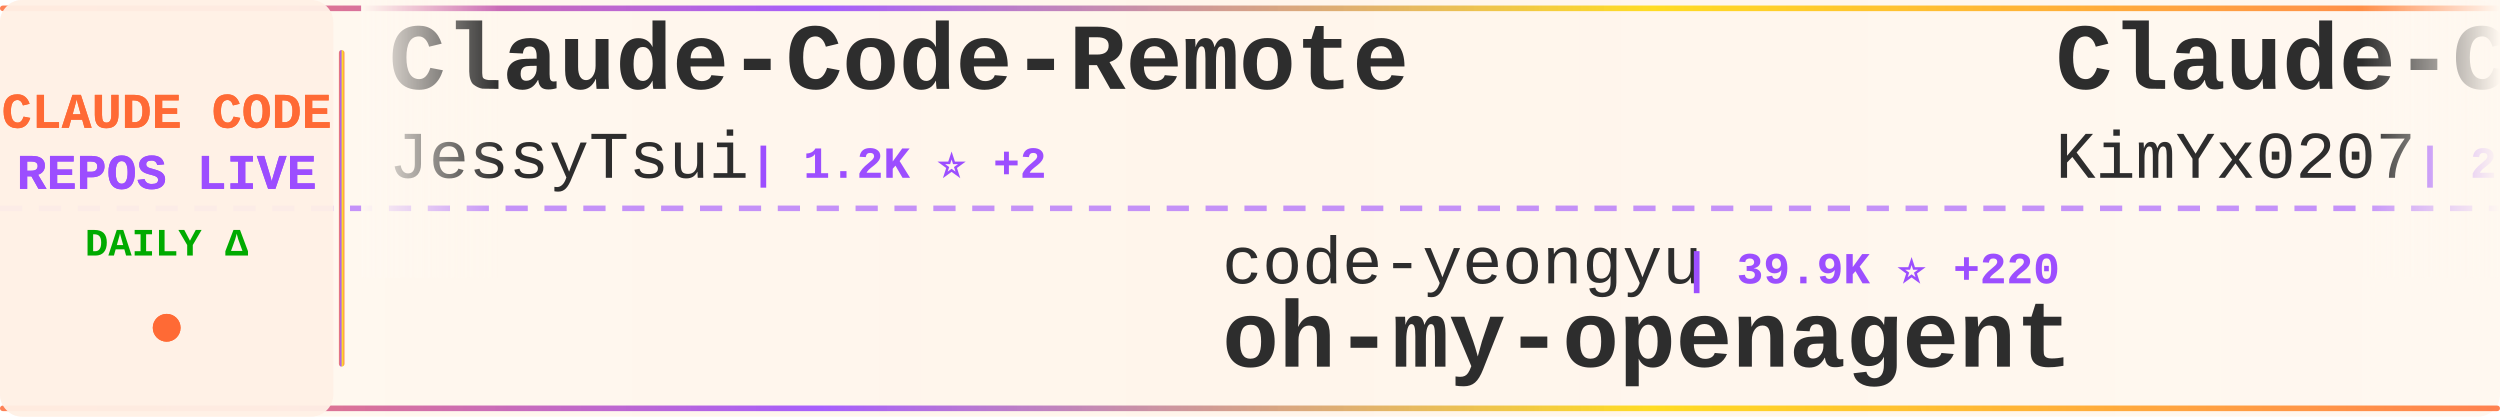
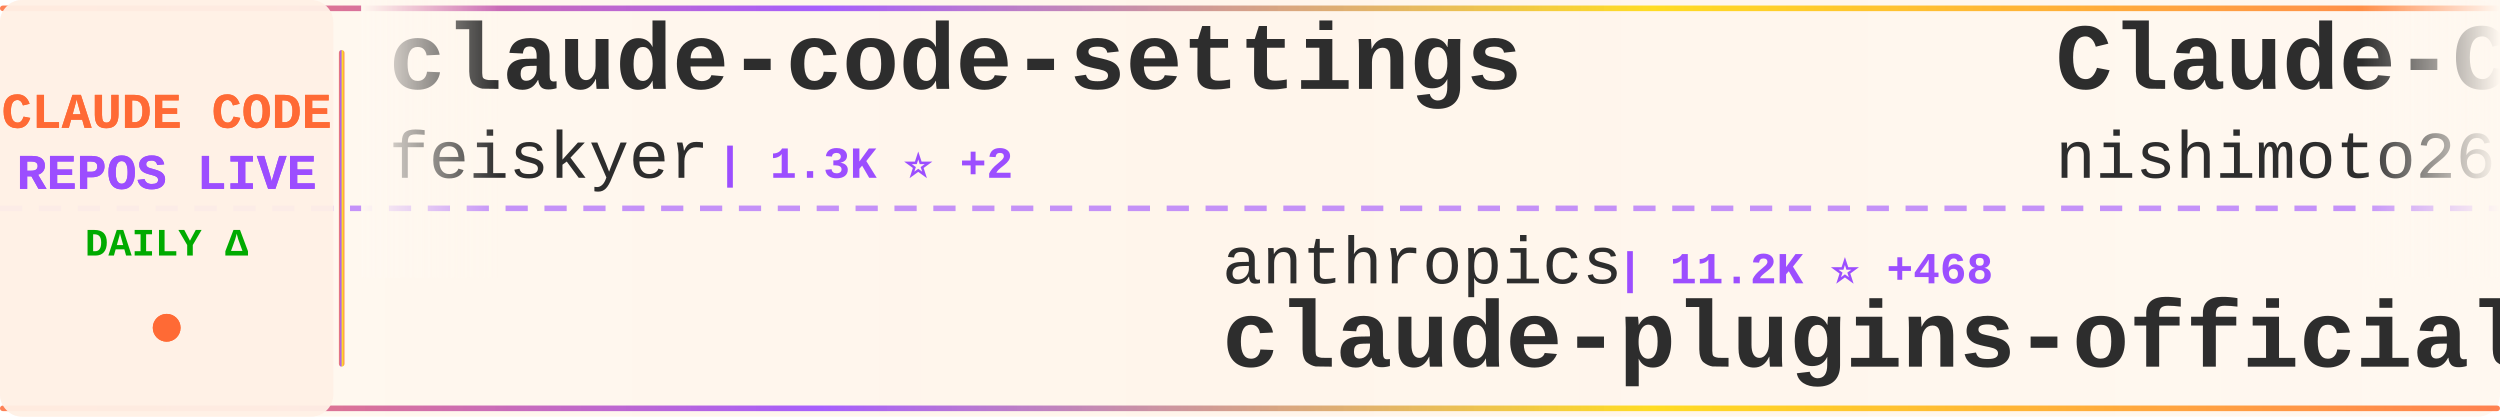
<svg xmlns="http://www.w3.org/2000/svg" width="900" height="150">
  <defs>
    <linearGradient id="tickerBg" x1="0%" y1="0%" x2="100%" y2="0%">
      <stop offset="0%" style="stop-color:#fff8f0;stop-opacity:0.98" />
      <stop offset="50%" style="stop-color:#fff5eb;stop-opacity:1" />
      <stop offset="100%" style="stop-color:#fff8f0;stop-opacity:0.98" />
    </linearGradient>
    <linearGradient id="borderGrad" x1="0%" y1="0%" x2="100%" y2="0%">
      <stop offset="0%" style="stop-color:#FF6B35;stop-opacity:0.85">
        <animate attributeName="stop-opacity" values="0.85;1;0.85" dur="2s" repeatCount="indefinite" />
      </stop>
      <stop offset="33%" style="stop-color:#9C4EFF;stop-opacity:0.9">
        <animate attributeName="stop-opacity" values="0.9;1;0.9" dur="2.2s" repeatCount="indefinite" />
      </stop>
      <stop offset="66%" style="stop-color:#FFD700;stop-opacity:0.85">
        <animate attributeName="stop-opacity" values="0.85;1;0.85" dur="1.8s" repeatCount="indefinite" />
      </stop>
      <stop offset="100%" style="stop-color:#FF6B35;stop-opacity:0.85">
        <animate attributeName="stop-opacity" values="0.85;1;0.85" dur="2s" repeatCount="indefinite" />
      </stop>
    </linearGradient>
    <filter id="textGlow">
      <feGaussianBlur stdDeviation="0.15" result="coloredBlur" />
      <feMerge>
        <feMergeNode in="coloredBlur" />
        <feMergeNode in="SourceGraphic" />
      </feMerge>
    </filter>
    <filter id="metricGlow">
      <feGaussianBlur stdDeviation="0.2" result="coloredBlur" />
      <feMerge>
        <feMergeNode in="coloredBlur" />
        <feMergeNode in="SourceGraphic" />
      </feMerge>
    </filter>
    <linearGradient id="leftFade" x1="0%" y1="0%" x2="100%" y2="0%">
      <stop offset="0%" style="stop-color:#fff8f0;stop-opacity:1" />
      <stop offset="100%" style="stop-color:#fff8f0;stop-opacity:0" />
    </linearGradient>
    <linearGradient id="rightFade" x1="0%" y1="0%" x2="100%" y2="0%">
      <stop offset="0%" style="stop-color:#fff8f0;stop-opacity:0" />
      <stop offset="100%" style="stop-color:#fff8f0;stop-opacity:1" />
    </linearGradient>
  </defs>
  <rect width="900" height="150" fill="url(#tickerBg)" rx="8" />
  <rect x="0" y="2" width="900" height="2" fill="url(#borderGrad)" rx="1" />
  <rect x="0" y="146" width="900" height="2" fill="url(#borderGrad)" rx="1" />
  <line x1="0" y1="75" x2="900" y2="75" stroke="#9C4EFF" stroke-width="2" stroke-dasharray="8 6" opacity="0.6" />
  <rect x="0" y="0" width="120" height="150" fill="#fff0e6" opacity="0.95" rx="8" />
  <text x="60" y="46" font-family="'Courier New', monospace" font-size="18" font-weight="bold" fill="#FF6B35" text-anchor="middle" filter="url(#textGlow)">
    CLAUDE CODE
  </text>
  <text x="60" y="68" font-family="'Courier New', monospace" font-size="18" font-weight="bold" fill="#9C4EFF" text-anchor="middle" filter="url(#textGlow)">
    REPOS LIVE
  </text>
  <text x="60" y="92" font-family="'Courier New', monospace" font-size="14" font-weight="bold" fill="#00aa00" text-anchor="middle">
    DAILY Δ
  </text>
  <circle cx="60" cy="118" r="5" fill="#FF6B35" filter="url(#metricGlow)">
    <animate attributeName="r" values="4;6;4" dur="1.5s" repeatCount="indefinite" />
    <animate attributeName="opacity" values="0.6;1;0.6" dur="1.5s" repeatCount="indefinite" />
  </circle>
  <rect x="122" y="18" width="2" height="114" fill="url(#borderGrad)" rx="1" />
  <clipPath id="tickerClip">
    <rect x="130" y="0" width="770" height="150" />
  </clipPath>
  <g clip-path="url(#tickerClip)">
    <g id="tickerItems">
      <animateTransform attributeName="transform" attributeType="XML" type="translate" from="0 0" to="-3000 0" dur="54s" repeatCount="indefinite" />
      <g transform="translate(0, 0)">
-         <text x="140" y="32" font-family="'Courier New', monospace" font-size="34" font-weight="bold" fill="#2d2d2d">Claude-Code-Remote</text>
-         <text x="140" y="64" font-family="'Courier New', monospace" font-size="24" font-weight="normal" fill="#2d2d2d" opacity="1.0">JessyTsui</text>
-         <text x="270" y="64" font-family="'Courier New', monospace" font-size="16" font-weight="bold" fill="#9C4EFF"> | 1.2K ⭐ +2</text>
+         <text x="140" y="32" font-family="'Courier New', monospace" font-size="34" font-weight="bold" fill="#2d2d2d">claude-code-settings</text>
+         <text x="140" y="64" font-family="'Courier New', monospace" font-size="24" font-weight="normal" fill="#2d2d2d" opacity="1.0">feiskyer</text>
+         <text x="258" y="64" font-family="'Courier New', monospace" font-size="16" font-weight="bold" fill="#9C4EFF"> | 1.3K ⭐ +2</text>
      </g>
      <g transform="translate(300, 0)">
-         <text x="140" y="102" font-family="'Courier New', monospace" font-size="24" font-weight="normal" fill="#2d2d2d" opacity="1.0">code-yeongyu</text>
-         <text x="306" y="102" font-family="'Courier New', monospace" font-size="16" font-weight="bold" fill="#9C4EFF"> | 39.9K ⭐ +220</text>
-         <text x="140" y="132" font-family="'Courier New', monospace" font-size="34" font-weight="bold" fill="#2d2d2d">oh-my-openagent</text>
+         <text x="140" y="102" font-family="'Courier New', monospace" font-size="24" font-weight="normal" fill="#2d2d2d" opacity="1.0">anthropics</text>
+         <text x="282" y="102" font-family="'Courier New', monospace" font-size="16" font-weight="bold" fill="#9C4EFF"> | 11.2K ⭐ +468</text>
+         <text x="140" y="132" font-family="'Courier New', monospace" font-size="34" font-weight="bold" fill="#2d2d2d">claude-plugins-official</text>
      </g>
      <g transform="translate(600, 0)">
-         <text x="140" y="32" font-family="'Courier New', monospace" font-size="34" font-weight="bold" fill="#2d2d2d">Claude-Code-x-OpenClaw-G...</text>
-         <text x="140" y="64" font-family="'Courier New', monospace" font-size="24" font-weight="normal" fill="#2d2d2d" opacity="1.0">KimYx0207</text>
-         <text x="270" y="64" font-family="'Courier New', monospace" font-size="16" font-weight="bold" fill="#9C4EFF"> | 2.0K ⭐ +30</text>
+         <text x="140" y="32" font-family="'Courier New', monospace" font-size="34" font-weight="bold" fill="#2d2d2d">Claude-Code-Communicatio...</text>
+         <text x="140" y="64" font-family="'Courier New', monospace" font-size="24" font-weight="normal" fill="#2d2d2d" opacity="1.0">nishimoto265</text>
+         <text x="306" y="64" font-family="'Courier New', monospace" font-size="16" font-weight="bold" fill="#9C4EFF"> | 494 ⭐ +1</text>
      </g>
      <g transform="translate(900, 0)">
-         <text x="140" y="102" font-family="'Courier New', monospace" font-size="24" font-weight="normal" fill="#2d2d2d" opacity="1.0">trailofbits</text>
-         <text x="294" y="102" font-family="'Courier New', monospace" font-size="16" font-weight="bold" fill="#9C4EFF"> | 1.6K ⭐ +9</text>
+         <text x="140" y="102" font-family="'Courier New', monospace" font-size="24" font-weight="normal" fill="#2d2d2d" opacity="1.0">jarrodwatts</text>
+         <text x="294" y="102" font-family="'Courier New', monospace" font-size="16" font-weight="bold" fill="#9C4EFF"> | 980 ⭐ +2</text>
        <text x="140" y="132" font-family="'Courier New', monospace" font-size="34" font-weight="bold" fill="#2d2d2d">claude-code-config</text>
      </g>
      <g transform="translate(1200, 0)">
-         <text x="140" y="32" font-family="'Courier New', monospace" font-size="34" font-weight="bold" fill="#2d2d2d">claude-code-workflows</text>
-         <text x="140" y="64" font-family="'Courier New', monospace" font-size="24" font-weight="normal" fill="#2d2d2d" opacity="1.0">OneRedOak</text>
-         <text x="270" y="64" font-family="'Courier New', monospace" font-size="16" font-weight="bold" fill="#9C4EFF"> | 3.7K ⭐ +5</text>
+         <text x="140" y="32" font-family="'Courier New', monospace" font-size="34" font-weight="bold" fill="#2d2d2d">everything-claude-code</text>
+         <text x="140" y="64" font-family="'Courier New', monospace" font-size="24" font-weight="normal" fill="#2d2d2d" opacity="1.0">affaan-m</text>
+         <text x="258" y="64" font-family="'Courier New', monospace" font-size="16" font-weight="bold" fill="#9C4EFF"> | 75.7K ⭐ +1.1K</text>
      </g>
      <g transform="translate(1500, 0)">
-         <text x="140" y="102" font-family="'Courier New', monospace" font-size="24" font-weight="normal" fill="#2d2d2d" opacity="1.0">Pimzino</text>
-         <text x="246" y="102" font-family="'Courier New', monospace" font-size="16" font-weight="bold" fill="#9C4EFF"> | 3.5K ⭐ +3</text>
-         <text x="140" y="132" font-family="'Courier New', monospace" font-size="34" font-weight="bold" fill="#2d2d2d">claude-code-spec-workflo...</text>
+         <text x="140" y="102" font-family="'Courier New', monospace" font-size="24" font-weight="normal" fill="#2d2d2d" opacity="1.0">siteboon</text>
+         <text x="258" y="102" font-family="'Courier New', monospace" font-size="16" font-weight="bold" fill="#9C4EFF"> | 8.4K ⭐ +38</text>
+         <text x="140" y="132" font-family="'Courier New', monospace" font-size="34" font-weight="bold" fill="#2d2d2d">claudecodeui</text>
      </g>
      <g transform="translate(1800, 0)">
-         <text x="140" y="32" font-family="'Courier New', monospace" font-size="34" font-weight="bold" fill="#2d2d2d">sc-claude-code-files</text>
-         <text x="140" y="64" font-family="'Courier New', monospace" font-size="24" font-weight="normal" fill="#2d2d2d" opacity="1.0">https-deeplearning-ai</text>
-         <text x="414" y="64" font-family="'Courier New', monospace" font-size="16" font-weight="bold" fill="#9C4EFF"> | 449 ⭐</text>
+         <text x="140" y="32" font-family="'Courier New', monospace" font-size="34" font-weight="bold" fill="#2d2d2d">claude-code-showcase</text>
+         <text x="140" y="64" font-family="'Courier New', monospace" font-size="24" font-weight="normal" fill="#2d2d2d" opacity="1.0">ChrisWiles</text>
+         <text x="282" y="64" font-family="'Courier New', monospace" font-size="16" font-weight="bold" fill="#9C4EFF"> | 5.5K ⭐ +7</text>
      </g>
      <g transform="translate(2100, 0)">
-         <text x="140" y="102" font-family="'Courier New', monospace" font-size="24" font-weight="normal" fill="#2d2d2d" opacity="1.0">kodu-ai</text>
-         <text x="246" y="102" font-family="'Courier New', monospace" font-size="16" font-weight="bold" fill="#9C4EFF"> | 5.3K ⭐ +1</text>
-         <text x="140" y="132" font-family="'Courier New', monospace" font-size="34" font-weight="bold" fill="#2d2d2d">claude-coder</text>
+         <text x="140" y="102" font-family="'Courier New', monospace" font-size="24" font-weight="normal" fill="#2d2d2d" opacity="1.0">ComposioHQ</text>
+         <text x="282" y="102" font-family="'Courier New', monospace" font-size="16" font-weight="bold" fill="#9C4EFF"> | 44.0K ⭐ +292</text>
+         <text x="140" y="132" font-family="'Courier New', monospace" font-size="34" font-weight="bold" fill="#2d2d2d">awesome-claude-skills</text>
      </g>
      <g transform="translate(2400, 0)">
-         <text x="140" y="32" font-family="'Courier New', monospace" font-size="34" font-weight="bold" fill="#2d2d2d">claude-code-ide.el</text>
-         <text x="140" y="64" font-family="'Courier New', monospace" font-size="24" font-weight="normal" fill="#2d2d2d" opacity="1.0">manzaltu</text>
-         <text x="258" y="64" font-family="'Courier New', monospace" font-size="16" font-weight="bold" fill="#9C4EFF"> | 1.4K ⭐ +2</text>
+         <text x="140" y="32" font-family="'Courier New', monospace" font-size="34" font-weight="bold" fill="#2d2d2d">spec-kit</text>
+         <text x="140" y="64" font-family="'Courier New', monospace" font-size="24" font-weight="normal" fill="#2d2d2d" opacity="1.0">github</text>
+         <text x="234" y="64" font-family="'Courier New', monospace" font-size="16" font-weight="bold" fill="#9C4EFF"> | 76.8K ⭐ +267</text>
      </g>
      <g transform="translate(2700, 0)">
-         <text x="140" y="102" font-family="'Courier New', monospace" font-size="24" font-weight="normal" fill="#2d2d2d" opacity="1.0">sugyan</text>
-         <text x="234" y="102" font-family="'Courier New', monospace" font-size="16" font-weight="bold" fill="#9C4EFF"> | 961 ⭐ +2</text>
-         <text x="140" y="132" font-family="'Courier New', monospace" font-size="34" font-weight="bold" fill="#2d2d2d">claude-code-webui</text>
+         <text x="140" y="102" font-family="'Courier New', monospace" font-size="24" font-weight="normal" fill="#2d2d2d" opacity="1.0">disler</text>
+         <text x="234" y="102" font-family="'Courier New', monospace" font-size="16" font-weight="bold" fill="#9C4EFF"> | 3.3K ⭐ +2</text>
+         <text x="140" y="132" font-family="'Courier New', monospace" font-size="34" font-weight="bold" fill="#2d2d2d">claude-code-hooks-master...</text>
      </g>
      <g transform="translate(3000, 0)">
-         <text x="140" y="32" font-family="'Courier New', monospace" font-size="34" font-weight="bold" fill="#2d2d2d">Claude-Code-Remote</text>
-         <text x="140" y="64" font-family="'Courier New', monospace" font-size="24" font-weight="normal" fill="#2d2d2d" opacity="1.0">JessyTsui</text>
-         <text x="270" y="64" font-family="'Courier New', monospace" font-size="16" font-weight="bold" fill="#9C4EFF"> | 1.2K ⭐ +2</text>
+         <text x="140" y="32" font-family="'Courier New', monospace" font-size="34" font-weight="bold" fill="#2d2d2d">claude-code-settings</text>
+         <text x="140" y="64" font-family="'Courier New', monospace" font-size="24" font-weight="normal" fill="#2d2d2d" opacity="1.0">feiskyer</text>
+         <text x="258" y="64" font-family="'Courier New', monospace" font-size="16" font-weight="bold" fill="#9C4EFF"> | 1.3K ⭐ +2</text>
      </g>
      <g transform="translate(3300, 0)">
-         <text x="140" y="102" font-family="'Courier New', monospace" font-size="24" font-weight="normal" fill="#2d2d2d" opacity="1.0">code-yeongyu</text>
-         <text x="306" y="102" font-family="'Courier New', monospace" font-size="16" font-weight="bold" fill="#9C4EFF"> | 39.9K ⭐ +220</text>
-         <text x="140" y="132" font-family="'Courier New', monospace" font-size="34" font-weight="bold" fill="#2d2d2d">oh-my-openagent</text>
+         <text x="140" y="102" font-family="'Courier New', monospace" font-size="24" font-weight="normal" fill="#2d2d2d" opacity="1.0">anthropics</text>
+         <text x="282" y="102" font-family="'Courier New', monospace" font-size="16" font-weight="bold" fill="#9C4EFF"> | 11.2K ⭐ +468</text>
+         <text x="140" y="132" font-family="'Courier New', monospace" font-size="34" font-weight="bold" fill="#2d2d2d">claude-plugins-official</text>
      </g>
      <g transform="translate(3600, 0)">
-         <text x="140" y="32" font-family="'Courier New', monospace" font-size="34" font-weight="bold" fill="#2d2d2d">Claude-Code-x-OpenClaw-G...</text>
-         <text x="140" y="64" font-family="'Courier New', monospace" font-size="24" font-weight="normal" fill="#2d2d2d" opacity="1.0">KimYx0207</text>
-         <text x="270" y="64" font-family="'Courier New', monospace" font-size="16" font-weight="bold" fill="#9C4EFF"> | 2.0K ⭐ +30</text>
+         <text x="140" y="32" font-family="'Courier New', monospace" font-size="34" font-weight="bold" fill="#2d2d2d">Claude-Code-Communicatio...</text>
+         <text x="140" y="64" font-family="'Courier New', monospace" font-size="24" font-weight="normal" fill="#2d2d2d" opacity="1.0">nishimoto265</text>
+         <text x="306" y="64" font-family="'Courier New', monospace" font-size="16" font-weight="bold" fill="#9C4EFF"> | 494 ⭐ +1</text>
      </g>
      <g transform="translate(3900, 0)">
-         <text x="140" y="102" font-family="'Courier New', monospace" font-size="24" font-weight="normal" fill="#2d2d2d" opacity="1.0">trailofbits</text>
-         <text x="294" y="102" font-family="'Courier New', monospace" font-size="16" font-weight="bold" fill="#9C4EFF"> | 1.6K ⭐ +9</text>
+         <text x="140" y="102" font-family="'Courier New', monospace" font-size="24" font-weight="normal" fill="#2d2d2d" opacity="1.0">jarrodwatts</text>
+         <text x="294" y="102" font-family="'Courier New', monospace" font-size="16" font-weight="bold" fill="#9C4EFF"> | 980 ⭐ +2</text>
        <text x="140" y="132" font-family="'Courier New', monospace" font-size="34" font-weight="bold" fill="#2d2d2d">claude-code-config</text>
      </g>
    </g>
  </g>
  <rect x="130" y="0" width="50" height="100" fill="url(#leftFade)" />
  <rect x="850" y="0" width="50" height="100" fill="url(#rightFade)" />
</svg>
